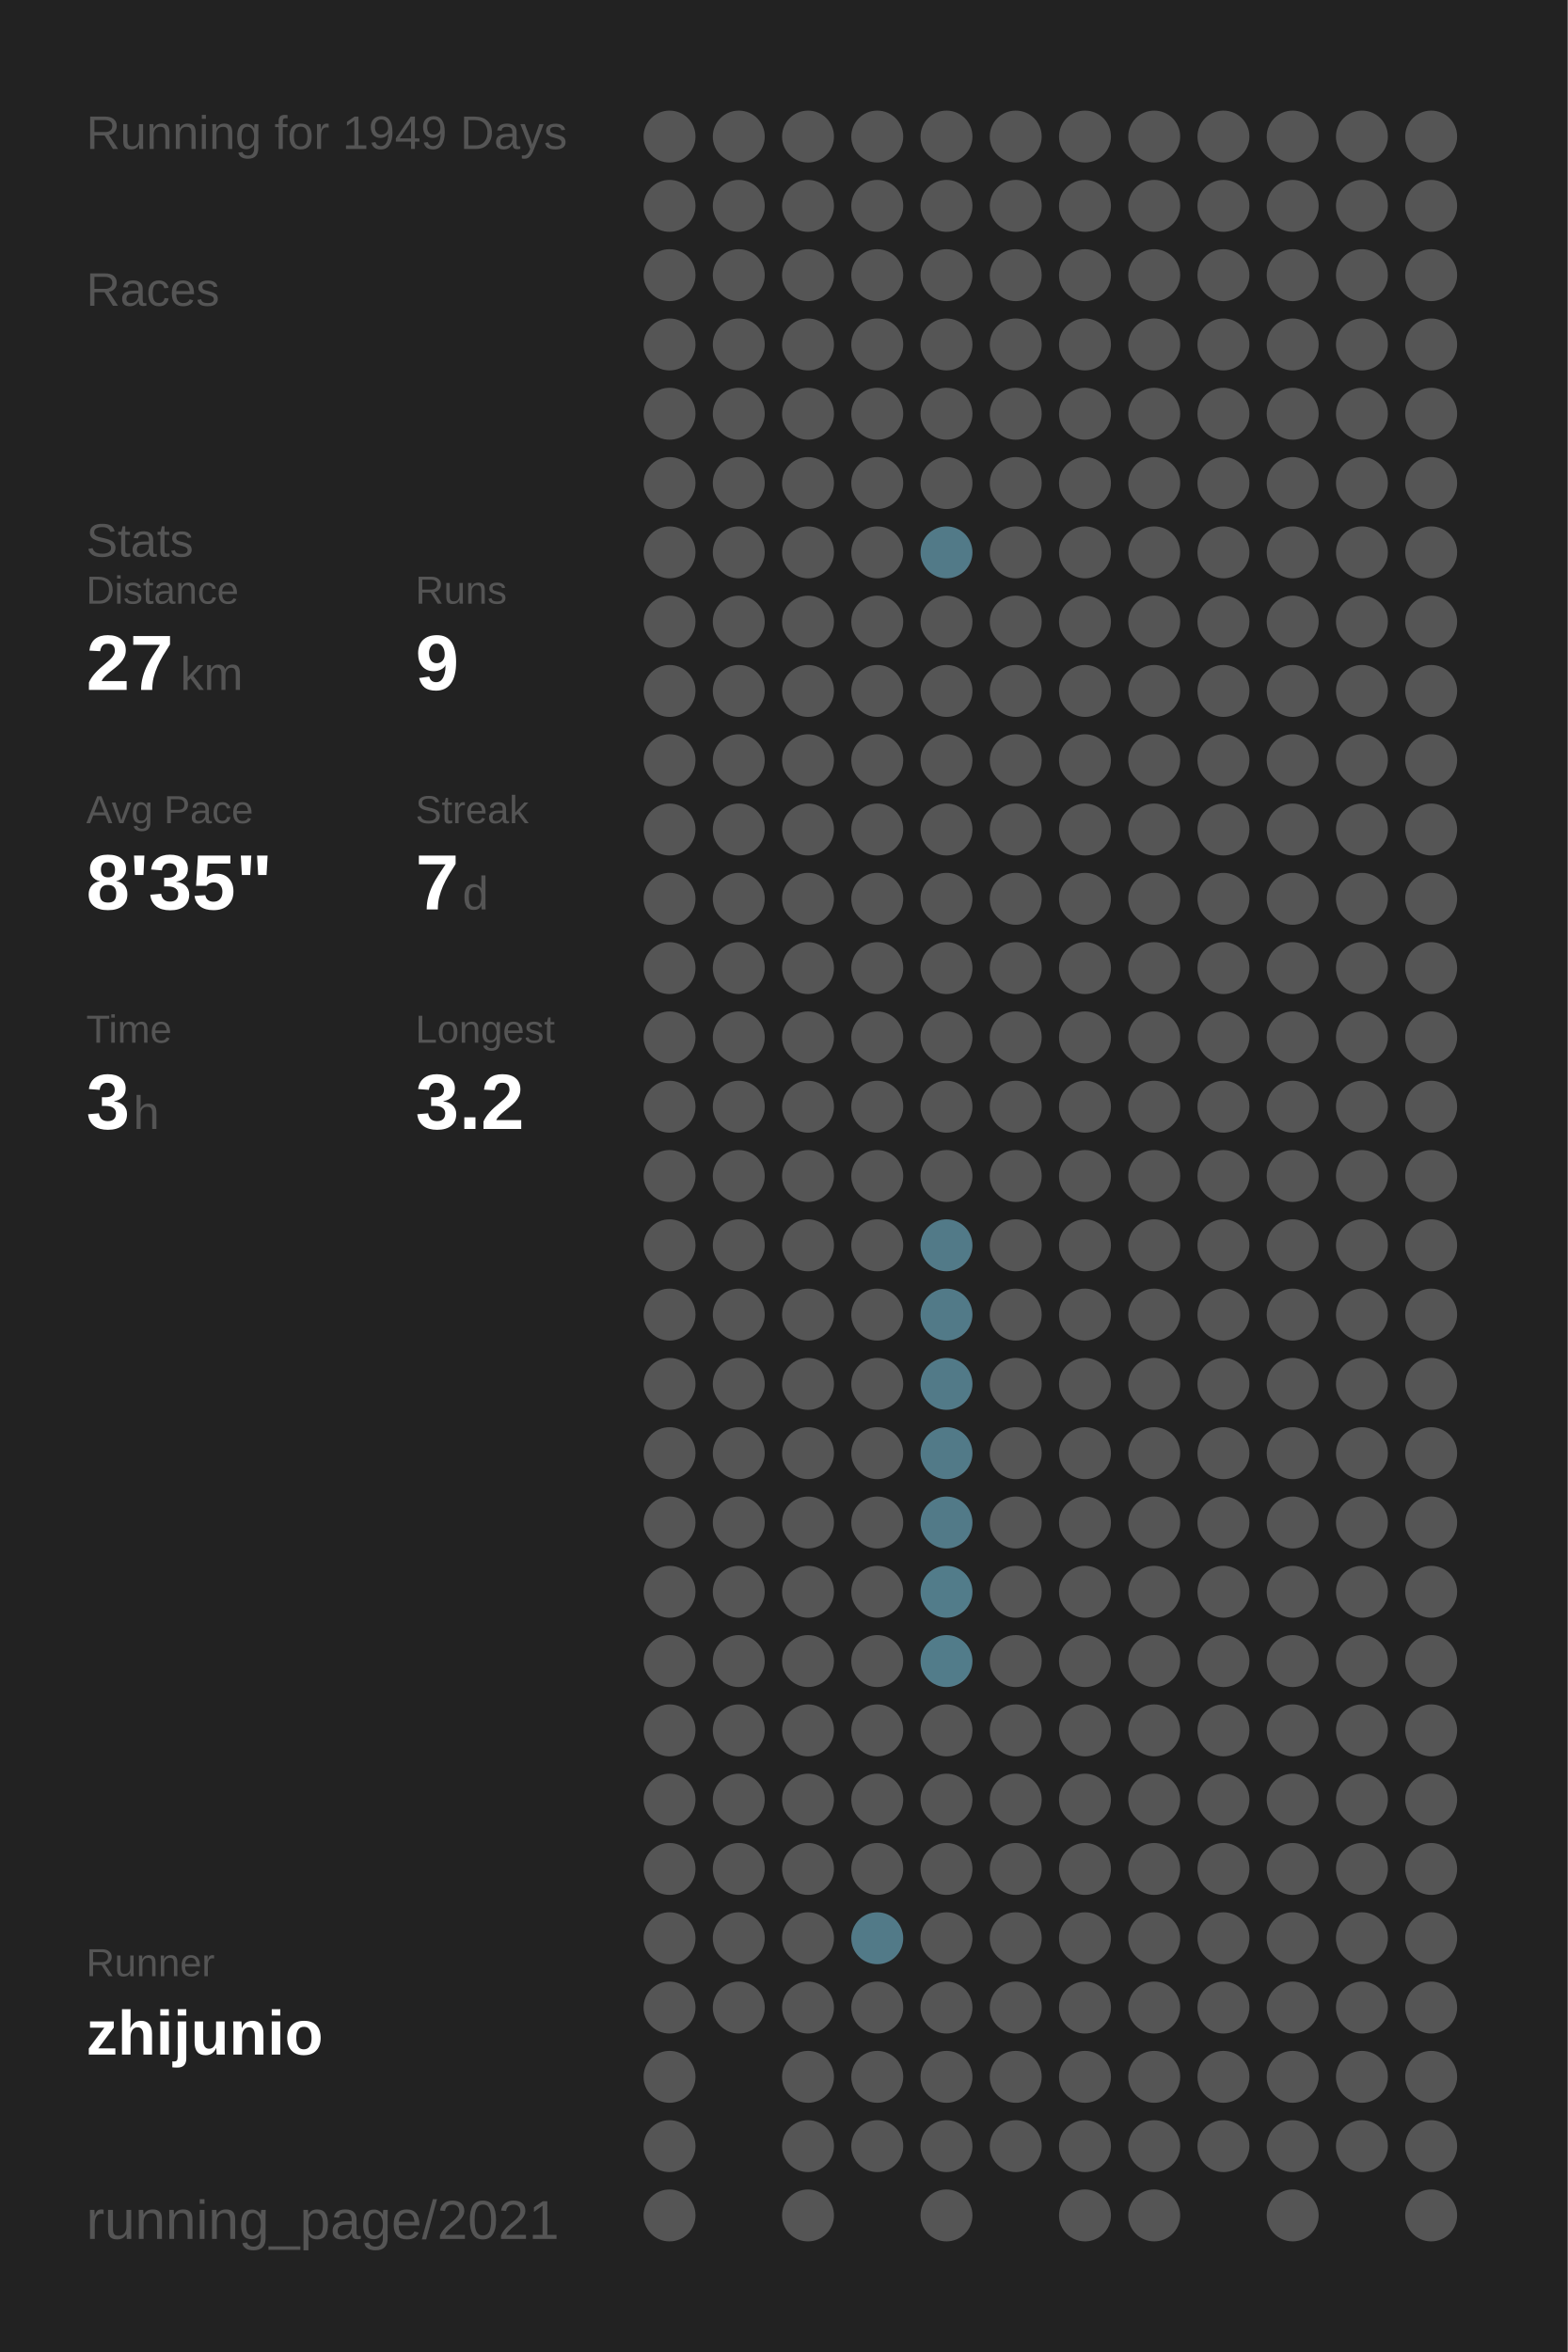
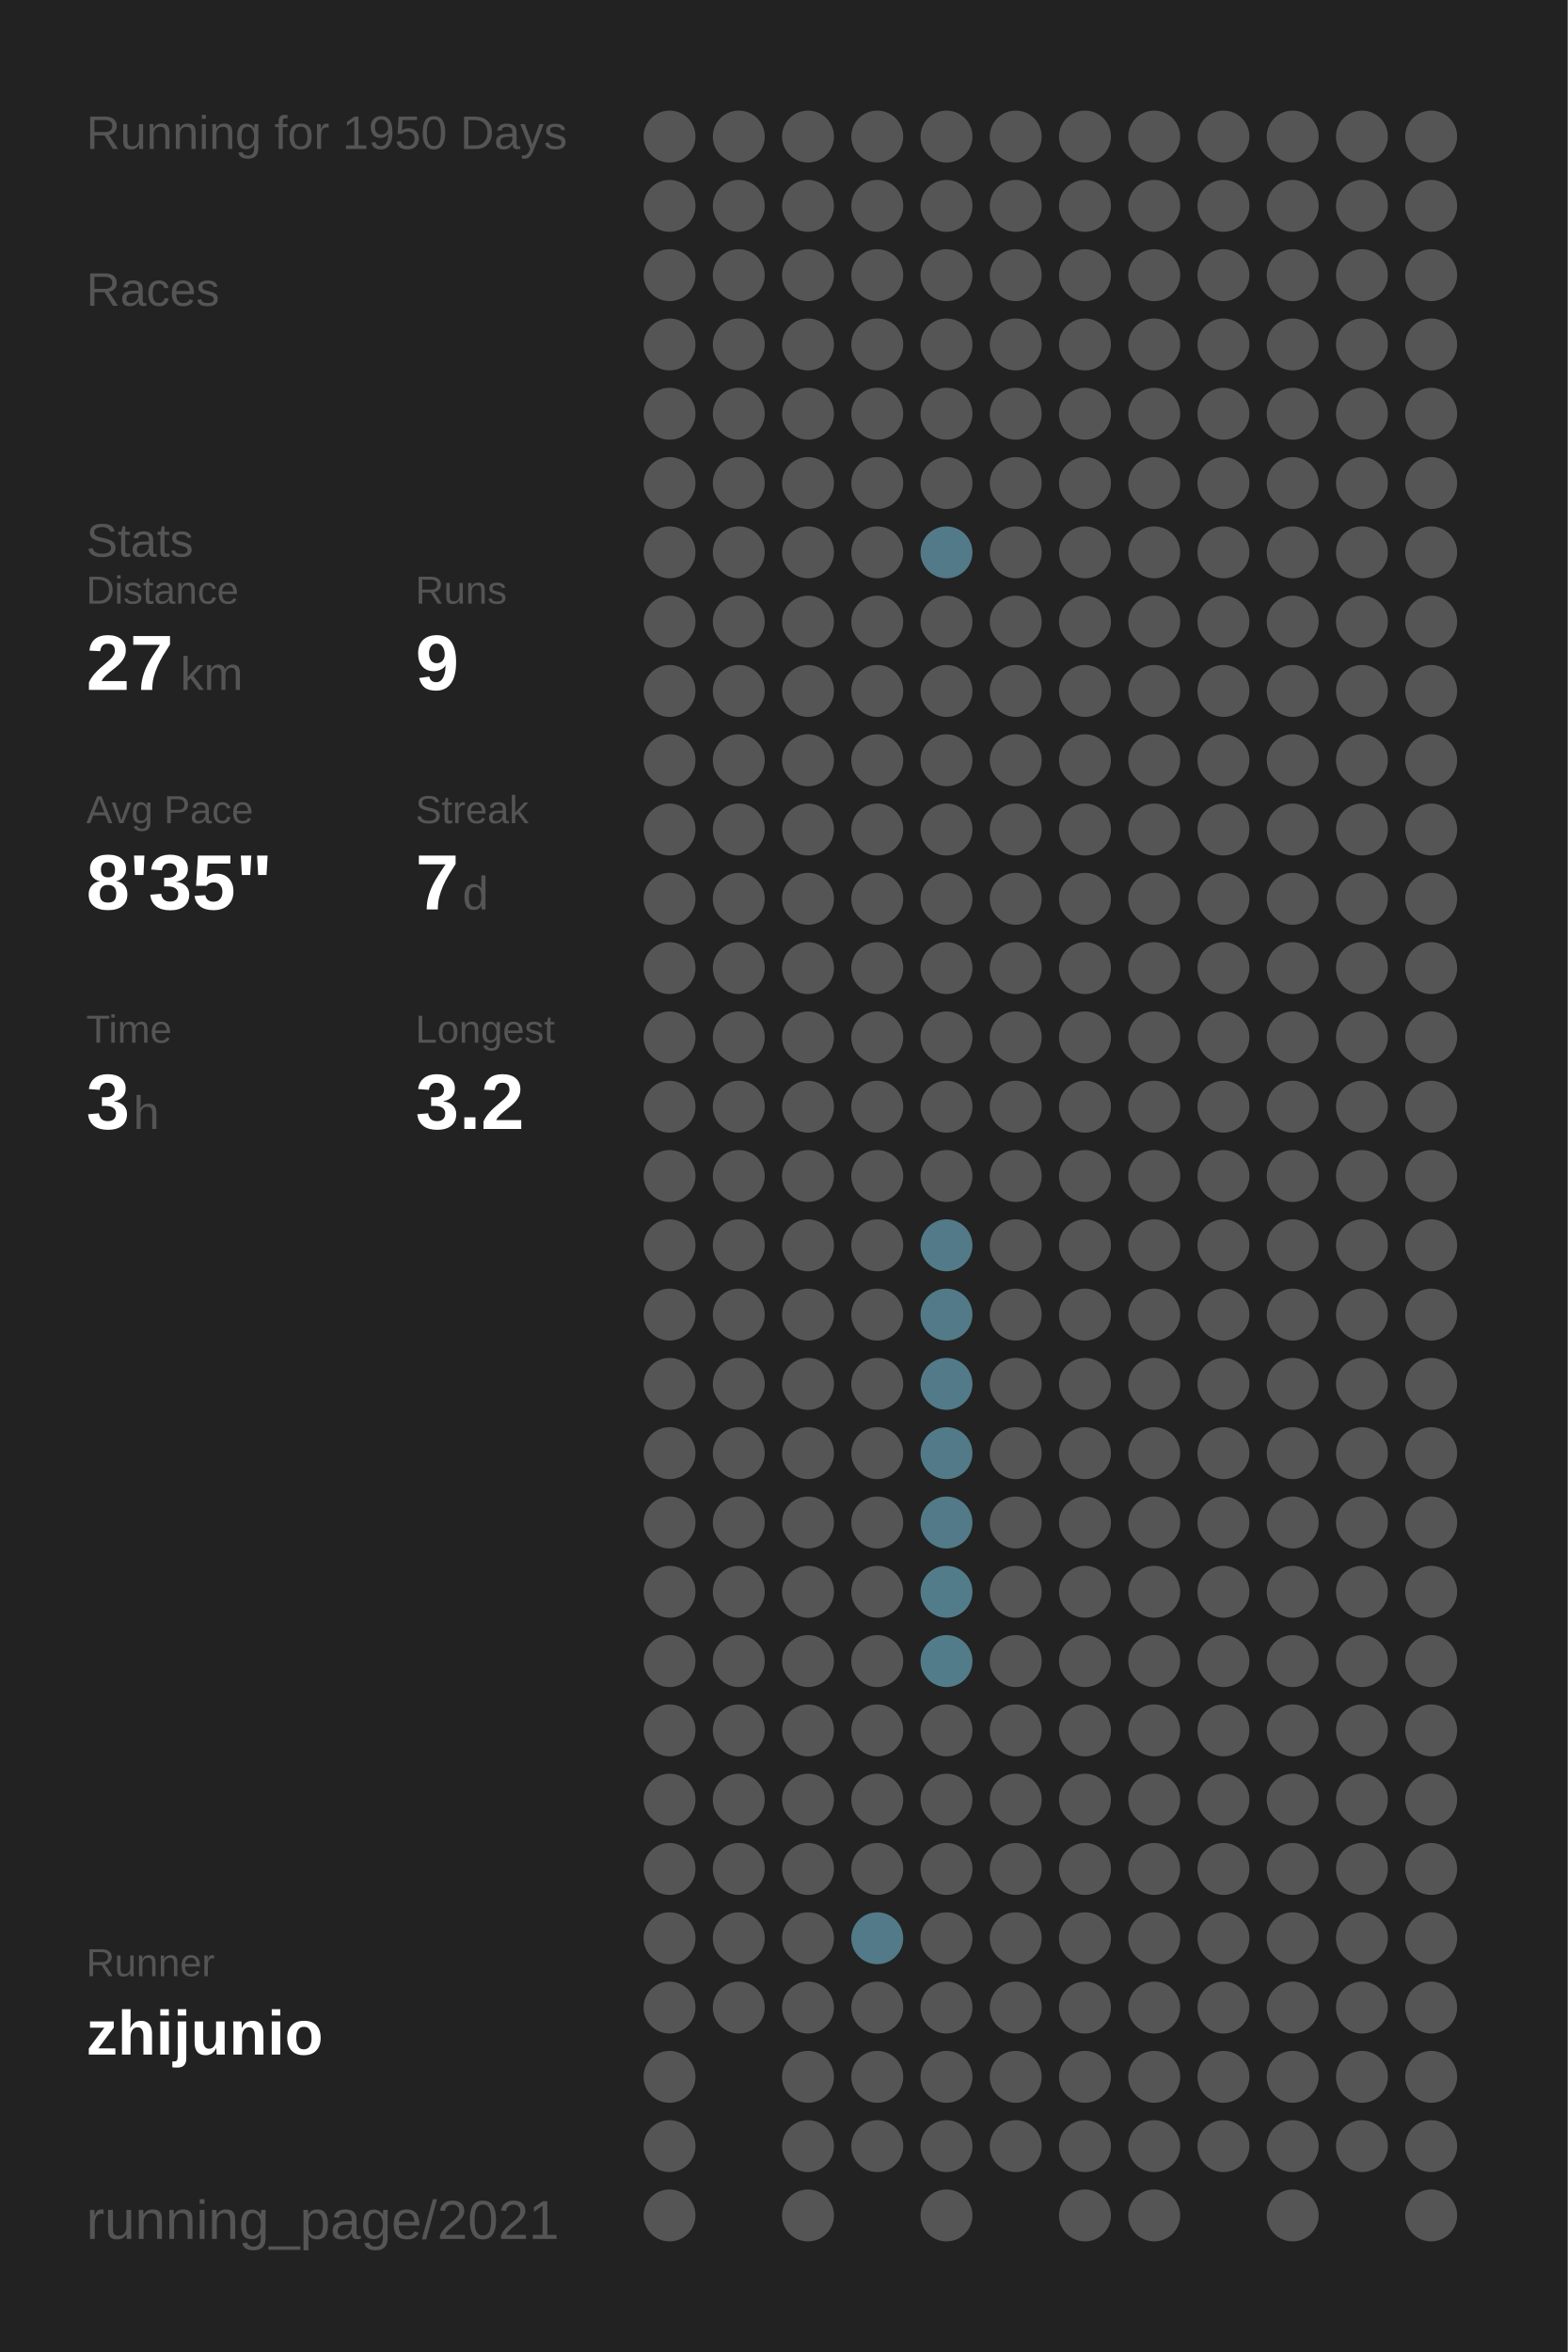
<svg xmlns="http://www.w3.org/2000/svg" baseProfile="full" height="300mm" version="1.1" viewBox="0,0,200,300" width="200mm">
  <defs />
  <rect fill="#222222" height="300" width="200" x="0" y="0" />
-   <text fill="#555555" style="font-size:6px; font-family:Arial;" x="11" y="19">Running for 1949 Days</text>
+   <text fill="#555555" style="font-size:6px; font-family:Arial;" x="11" y="19">Running for 1950 Days</text>
  <text fill="#555555" style="font-size:6px; font-family:Arial;" x="11" y="39">Races</text>
  <text fill="#555555" style="font-size:6px; font-family:Arial;" x="11" y="71">Stats</text>
  <text fill="#555555" style="font-size:5px; font-family:Arial;" x="11" y="77">Distance</text>
  <text fill="#FFFFFF" style="font-size:10px; font-family:Arial; font-weight:bold;" x="11" y="88">27</text>
  <text fill="#555555" style="font-size:6px; font-family:Arial;" x="23" y="88">km</text>
  <text fill="#555555" style="font-size:5px; font-family:Arial;" x="53" y="77">Runs</text>
  <text fill="#FFFFFF" style="font-size:10px; font-family:Arial; font-weight:bold;" x="53" y="88">9</text>
  <text fill="#555555" style="font-size:5px; font-family:Arial;" x="11" y="105">Avg Pace</text>
  <text fill="#FFFFFF" style="font-size:10px; font-family:Arial; font-weight:bold;" x="11" y="116">8'35"</text>
  <text fill="#555555" style="font-size:5px; font-family:Arial;" x="53" y="105">Streak</text>
  <text fill="#FFFFFF" style="font-size:10px; font-family:Arial; font-weight:bold;" x="53" y="116">7</text>
  <text fill="#555555" style="font-size:6px; font-family:Arial;" x="59" y="116">d</text>
  <text fill="#555555" style="font-size:5px; font-family:Arial;" x="11" y="133">Time</text>
  <text fill="#FFFFFF" style="font-size:10px; font-family:Arial; font-weight:bold;" x="11" y="144">3</text>
  <text fill="#555555" style="font-size:6px; font-family:Arial;" x="17" y="144">h</text>
  <text fill="#555555" style="font-size:5px; font-family:Arial;" x="53" y="133">Longest</text>
  <text fill="#FFFFFF" style="font-size:10px; font-family:Arial; font-weight:bold;" x="53" y="144">3.2</text>
  <text fill="#555555" style="font-size:5px; font-family:Arial;" x="11" y="252.065">Runner</text>
  <text fill="#FFFFFF" style="font-size:8px; font-family:Arial; font-weight:bold;" x="11" y="262.065">zhijunio</text>
  <text fill="#555555" style="font-size:7px; font-family:Arial;" x="11" y="285.581">running_page/2021</text>
  <circle cx="85.417" cy="17.419" fill="#555555" r="3.312" />
  <circle cx="85.417" cy="26.258" fill="#555555" r="3.312" />
  <circle cx="85.417" cy="35.097" fill="#555555" r="3.312" />
  <circle cx="85.417" cy="43.935" fill="#555555" r="3.312" />
  <circle cx="85.417" cy="52.774" fill="#555555" r="3.312" />
  <circle cx="85.417" cy="61.613" fill="#555555" r="3.312" />
  <circle cx="85.417" cy="70.452" fill="#555555" r="3.312" />
  <circle cx="85.417" cy="79.29" fill="#555555" r="3.312" />
  <circle cx="85.417" cy="88.129" fill="#555555" r="3.312" />
  <circle cx="85.417" cy="96.968" fill="#555555" r="3.312" />
  <circle cx="85.417" cy="105.806" fill="#555555" r="3.312" />
  <circle cx="85.417" cy="114.645" fill="#555555" r="3.312" />
  <circle cx="85.417" cy="123.484" fill="#555555" r="3.312" />
  <circle cx="85.417" cy="132.323" fill="#555555" r="3.312" />
  <circle cx="85.417" cy="141.161" fill="#555555" r="3.312" />
  <circle cx="85.417" cy="150" fill="#555555" r="3.312" />
  <circle cx="85.417" cy="158.839" fill="#555555" r="3.312" />
  <circle cx="85.417" cy="167.677" fill="#555555" r="3.312" />
  <circle cx="85.417" cy="176.516" fill="#555555" r="3.312" />
  <circle cx="85.417" cy="185.355" fill="#555555" r="3.312" />
  <circle cx="85.417" cy="194.194" fill="#555555" r="3.312" />
  <circle cx="85.417" cy="203.032" fill="#555555" r="3.312" />
  <circle cx="85.417" cy="211.871" fill="#555555" r="3.312" />
  <circle cx="85.417" cy="220.71" fill="#555555" r="3.312" />
  <circle cx="85.417" cy="229.548" fill="#555555" r="3.312" />
  <circle cx="85.417" cy="238.387" fill="#555555" r="3.312" />
  <circle cx="85.417" cy="247.226" fill="#555555" r="3.312" />
  <circle cx="85.417" cy="256.065" fill="#555555" r="3.312" />
  <circle cx="85.417" cy="264.903" fill="#555555" r="3.312" />
  <circle cx="85.417" cy="273.742" fill="#555555" r="3.312" />
  <circle cx="85.417" cy="282.581" fill="#555555" r="3.312" />
  <circle cx="94.25" cy="17.419" fill="#555555" r="3.312" />
  <circle cx="94.25" cy="26.258" fill="#555555" r="3.312" />
  <circle cx="94.25" cy="35.097" fill="#555555" r="3.312" />
  <circle cx="94.25" cy="43.935" fill="#555555" r="3.312" />
  <circle cx="94.25" cy="52.774" fill="#555555" r="3.312" />
  <circle cx="94.25" cy="61.613" fill="#555555" r="3.312" />
  <circle cx="94.25" cy="70.452" fill="#555555" r="3.312" />
  <circle cx="94.25" cy="79.29" fill="#555555" r="3.312" />
  <circle cx="94.25" cy="88.129" fill="#555555" r="3.312" />
  <circle cx="94.25" cy="96.968" fill="#555555" r="3.312" />
  <circle cx="94.25" cy="105.806" fill="#555555" r="3.312" />
  <circle cx="94.25" cy="114.645" fill="#555555" r="3.312" />
  <circle cx="94.25" cy="123.484" fill="#555555" r="3.312" />
  <circle cx="94.25" cy="132.323" fill="#555555" r="3.312" />
  <circle cx="94.25" cy="141.161" fill="#555555" r="3.312" />
  <circle cx="94.25" cy="150" fill="#555555" r="3.312" />
  <circle cx="94.25" cy="158.839" fill="#555555" r="3.312" />
  <circle cx="94.25" cy="167.677" fill="#555555" r="3.312" />
  <circle cx="94.25" cy="176.516" fill="#555555" r="3.312" />
  <circle cx="94.25" cy="185.355" fill="#555555" r="3.312" />
  <circle cx="94.25" cy="194.194" fill="#555555" r="3.312" />
  <circle cx="94.25" cy="203.032" fill="#555555" r="3.312" />
  <circle cx="94.25" cy="211.871" fill="#555555" r="3.312" />
  <circle cx="94.25" cy="220.71" fill="#555555" r="3.312" />
  <circle cx="94.25" cy="229.548" fill="#555555" r="3.312" />
  <circle cx="94.25" cy="238.387" fill="#555555" r="3.312" />
  <circle cx="94.25" cy="247.226" fill="#555555" r="3.312" />
  <circle cx="94.25" cy="256.065" fill="#555555" r="3.312" />
  <circle cx="103.083" cy="17.419" fill="#555555" r="3.312" />
  <circle cx="103.083" cy="26.258" fill="#555555" r="3.312" />
  <circle cx="103.083" cy="35.097" fill="#555555" r="3.312" />
  <circle cx="103.083" cy="43.935" fill="#555555" r="3.312" />
  <circle cx="103.083" cy="52.774" fill="#555555" r="3.312" />
  <circle cx="103.083" cy="61.613" fill="#555555" r="3.312" />
  <circle cx="103.083" cy="70.452" fill="#555555" r="3.312" />
  <circle cx="103.083" cy="79.29" fill="#555555" r="3.312" />
  <circle cx="103.083" cy="88.129" fill="#555555" r="3.312" />
  <circle cx="103.083" cy="96.968" fill="#555555" r="3.312" />
  <circle cx="103.083" cy="105.806" fill="#555555" r="3.312" />
  <circle cx="103.083" cy="114.645" fill="#555555" r="3.312" />
  <circle cx="103.083" cy="123.484" fill="#555555" r="3.312" />
  <circle cx="103.083" cy="132.323" fill="#555555" r="3.312" />
  <circle cx="103.083" cy="141.161" fill="#555555" r="3.312" />
  <circle cx="103.083" cy="150" fill="#555555" r="3.312" />
  <circle cx="103.083" cy="158.839" fill="#555555" r="3.312" />
  <circle cx="103.083" cy="167.677" fill="#555555" r="3.312" />
  <circle cx="103.083" cy="176.516" fill="#555555" r="3.312" />
  <circle cx="103.083" cy="185.355" fill="#555555" r="3.312" />
  <circle cx="103.083" cy="194.194" fill="#555555" r="3.312" />
  <circle cx="103.083" cy="203.032" fill="#555555" r="3.312" />
  <circle cx="103.083" cy="211.871" fill="#555555" r="3.312" />
  <circle cx="103.083" cy="220.71" fill="#555555" r="3.312" />
  <circle cx="103.083" cy="229.548" fill="#555555" r="3.312" />
  <circle cx="103.083" cy="238.387" fill="#555555" r="3.312" />
  <circle cx="103.083" cy="247.226" fill="#555555" r="3.312" />
  <circle cx="103.083" cy="256.065" fill="#555555" r="3.312" />
  <circle cx="103.083" cy="264.903" fill="#555555" r="3.312" />
  <circle cx="103.083" cy="273.742" fill="#555555" r="3.312" />
  <circle cx="103.083" cy="282.581" fill="#555555" r="3.312" />
  <circle cx="111.917" cy="17.419" fill="#555555" r="3.312" />
  <circle cx="111.917" cy="26.258" fill="#555555" r="3.312" />
  <circle cx="111.917" cy="35.097" fill="#555555" r="3.312" />
  <circle cx="111.917" cy="43.935" fill="#555555" r="3.312" />
  <circle cx="111.917" cy="52.774" fill="#555555" r="3.312" />
  <circle cx="111.917" cy="61.613" fill="#555555" r="3.312" />
  <circle cx="111.917" cy="70.452" fill="#555555" r="3.312" />
  <circle cx="111.917" cy="79.29" fill="#555555" r="3.312" />
  <circle cx="111.917" cy="88.129" fill="#555555" r="3.312" />
  <circle cx="111.917" cy="96.968" fill="#555555" r="3.312" />
  <circle cx="111.917" cy="105.806" fill="#555555" r="3.312" />
  <circle cx="111.917" cy="114.645" fill="#555555" r="3.312" />
  <circle cx="111.917" cy="123.484" fill="#555555" r="3.312" />
  <circle cx="111.917" cy="132.323" fill="#555555" r="3.312" />
  <circle cx="111.917" cy="141.161" fill="#555555" r="3.312" />
  <circle cx="111.917" cy="150" fill="#555555" r="3.312" />
  <circle cx="111.917" cy="158.839" fill="#555555" r="3.312" />
  <circle cx="111.917" cy="167.677" fill="#555555" r="3.312" />
  <circle cx="111.917" cy="176.516" fill="#555555" r="3.312" />
  <circle cx="111.917" cy="185.355" fill="#555555" r="3.312" />
  <circle cx="111.917" cy="194.194" fill="#555555" r="3.312" />
  <circle cx="111.917" cy="203.032" fill="#555555" r="3.312" />
  <circle cx="111.917" cy="211.871" fill="#555555" r="3.312" />
  <circle cx="111.917" cy="220.71" fill="#555555" r="3.312" />
  <circle cx="111.917" cy="229.548" fill="#555555" r="3.312" />
  <circle cx="111.917" cy="238.387" fill="#555555" r="3.312" />
  <circle cx="111.917" cy="247.226" fill="#527a88" r="3.312" />
  <circle cx="111.917" cy="256.065" fill="#555555" r="3.312" />
  <circle cx="111.917" cy="264.903" fill="#555555" r="3.312" />
  <circle cx="111.917" cy="273.742" fill="#555555" r="3.312" />
  <circle cx="120.75" cy="17.419" fill="#555555" r="3.312" />
  <circle cx="120.75" cy="26.258" fill="#555555" r="3.312" />
  <circle cx="120.75" cy="35.097" fill="#555555" r="3.312" />
  <circle cx="120.75" cy="43.935" fill="#555555" r="3.312" />
  <circle cx="120.75" cy="52.774" fill="#555555" r="3.312" />
  <circle cx="120.75" cy="61.613" fill="#555555" r="3.312" />
  <circle cx="120.75" cy="70.452" fill="#527a88" r="3.312" />
  <circle cx="120.75" cy="79.29" fill="#555555" r="3.312" />
  <circle cx="120.75" cy="88.129" fill="#555555" r="3.312" />
  <circle cx="120.75" cy="96.968" fill="#555555" r="3.312" />
  <circle cx="120.75" cy="105.806" fill="#555555" r="3.312" />
  <circle cx="120.75" cy="114.645" fill="#555555" r="3.312" />
  <circle cx="120.75" cy="123.484" fill="#555555" r="3.312" />
  <circle cx="120.75" cy="132.323" fill="#555555" r="3.312" />
  <circle cx="120.75" cy="141.161" fill="#555555" r="3.312" />
  <circle cx="120.75" cy="150" fill="#555555" r="3.312" />
  <circle cx="120.75" cy="158.839" fill="#527a88" r="3.312" />
  <circle cx="120.75" cy="167.677" fill="#527a88" r="3.312" />
  <circle cx="120.75" cy="176.516" fill="#527a88" r="3.312" />
  <circle cx="120.75" cy="185.355" fill="#527a88" r="3.312" />
  <circle cx="120.75" cy="194.194" fill="#527a88" r="3.312" />
  <circle cx="120.75" cy="203.032" fill="#527c8a" r="3.312" />
  <circle cx="120.75" cy="211.871" fill="#527c8a" r="3.312" />
  <circle cx="120.75" cy="220.71" fill="#555555" r="3.312" />
  <circle cx="120.75" cy="229.548" fill="#555555" r="3.312" />
  <circle cx="120.75" cy="238.387" fill="#555555" r="3.312" />
  <circle cx="120.75" cy="247.226" fill="#555555" r="3.312" />
  <circle cx="120.75" cy="256.065" fill="#555555" r="3.312" />
  <circle cx="120.75" cy="264.903" fill="#555555" r="3.312" />
  <circle cx="120.75" cy="273.742" fill="#555555" r="3.312" />
  <circle cx="120.75" cy="282.581" fill="#555555" r="3.312" />
  <circle cx="129.583" cy="17.419" fill="#555555" r="3.312" />
  <circle cx="129.583" cy="26.258" fill="#555555" r="3.312" />
  <circle cx="129.583" cy="35.097" fill="#555555" r="3.312" />
  <circle cx="129.583" cy="43.935" fill="#555555" r="3.312" />
  <circle cx="129.583" cy="52.774" fill="#555555" r="3.312" />
  <circle cx="129.583" cy="61.613" fill="#555555" r="3.312" />
  <circle cx="129.583" cy="70.452" fill="#555555" r="3.312" />
  <circle cx="129.583" cy="79.29" fill="#555555" r="3.312" />
  <circle cx="129.583" cy="88.129" fill="#555555" r="3.312" />
  <circle cx="129.583" cy="96.968" fill="#555555" r="3.312" />
  <circle cx="129.583" cy="105.806" fill="#555555" r="3.312" />
  <circle cx="129.583" cy="114.645" fill="#555555" r="3.312" />
  <circle cx="129.583" cy="123.484" fill="#555555" r="3.312" />
  <circle cx="129.583" cy="132.323" fill="#555555" r="3.312" />
  <circle cx="129.583" cy="141.161" fill="#555555" r="3.312" />
  <circle cx="129.583" cy="150" fill="#555555" r="3.312" />
  <circle cx="129.583" cy="158.839" fill="#555555" r="3.312" />
  <circle cx="129.583" cy="167.677" fill="#555555" r="3.312" />
  <circle cx="129.583" cy="176.516" fill="#555555" r="3.312" />
  <circle cx="129.583" cy="185.355" fill="#555555" r="3.312" />
  <circle cx="129.583" cy="194.194" fill="#555555" r="3.312" />
  <circle cx="129.583" cy="203.032" fill="#555555" r="3.312" />
  <circle cx="129.583" cy="211.871" fill="#555555" r="3.312" />
  <circle cx="129.583" cy="220.71" fill="#555555" r="3.312" />
  <circle cx="129.583" cy="229.548" fill="#555555" r="3.312" />
  <circle cx="129.583" cy="238.387" fill="#555555" r="3.312" />
  <circle cx="129.583" cy="247.226" fill="#555555" r="3.312" />
  <circle cx="129.583" cy="256.065" fill="#555555" r="3.312" />
  <circle cx="129.583" cy="264.903" fill="#555555" r="3.312" />
  <circle cx="129.583" cy="273.742" fill="#555555" r="3.312" />
  <circle cx="138.417" cy="17.419" fill="#555555" r="3.312" />
  <circle cx="138.417" cy="26.258" fill="#555555" r="3.312" />
  <circle cx="138.417" cy="35.097" fill="#555555" r="3.312" />
  <circle cx="138.417" cy="43.935" fill="#555555" r="3.312" />
  <circle cx="138.417" cy="52.774" fill="#555555" r="3.312" />
  <circle cx="138.417" cy="61.613" fill="#555555" r="3.312" />
  <circle cx="138.417" cy="70.452" fill="#555555" r="3.312" />
  <circle cx="138.417" cy="79.29" fill="#555555" r="3.312" />
  <circle cx="138.417" cy="88.129" fill="#555555" r="3.312" />
  <circle cx="138.417" cy="96.968" fill="#555555" r="3.312" />
  <circle cx="138.417" cy="105.806" fill="#555555" r="3.312" />
  <circle cx="138.417" cy="114.645" fill="#555555" r="3.312" />
  <circle cx="138.417" cy="123.484" fill="#555555" r="3.312" />
  <circle cx="138.417" cy="132.323" fill="#555555" r="3.312" />
  <circle cx="138.417" cy="141.161" fill="#555555" r="3.312" />
  <circle cx="138.417" cy="150" fill="#555555" r="3.312" />
  <circle cx="138.417" cy="158.839" fill="#555555" r="3.312" />
  <circle cx="138.417" cy="167.677" fill="#555555" r="3.312" />
  <circle cx="138.417" cy="176.516" fill="#555555" r="3.312" />
  <circle cx="138.417" cy="185.355" fill="#555555" r="3.312" />
  <circle cx="138.417" cy="194.194" fill="#555555" r="3.312" />
  <circle cx="138.417" cy="203.032" fill="#555555" r="3.312" />
  <circle cx="138.417" cy="211.871" fill="#555555" r="3.312" />
  <circle cx="138.417" cy="220.71" fill="#555555" r="3.312" />
  <circle cx="138.417" cy="229.548" fill="#555555" r="3.312" />
  <circle cx="138.417" cy="238.387" fill="#555555" r="3.312" />
  <circle cx="138.417" cy="247.226" fill="#555555" r="3.312" />
  <circle cx="138.417" cy="256.065" fill="#555555" r="3.312" />
  <circle cx="138.417" cy="264.903" fill="#555555" r="3.312" />
  <circle cx="138.417" cy="273.742" fill="#555555" r="3.312" />
  <circle cx="138.417" cy="282.581" fill="#555555" r="3.312" />
  <circle cx="147.25" cy="17.419" fill="#555555" r="3.312" />
  <circle cx="147.25" cy="26.258" fill="#555555" r="3.312" />
  <circle cx="147.25" cy="35.097" fill="#555555" r="3.312" />
  <circle cx="147.25" cy="43.935" fill="#555555" r="3.312" />
  <circle cx="147.25" cy="52.774" fill="#555555" r="3.312" />
  <circle cx="147.25" cy="61.613" fill="#555555" r="3.312" />
  <circle cx="147.25" cy="70.452" fill="#555555" r="3.312" />
  <circle cx="147.25" cy="79.29" fill="#555555" r="3.312" />
  <circle cx="147.25" cy="88.129" fill="#555555" r="3.312" />
  <circle cx="147.25" cy="96.968" fill="#555555" r="3.312" />
  <circle cx="147.25" cy="105.806" fill="#555555" r="3.312" />
  <circle cx="147.25" cy="114.645" fill="#555555" r="3.312" />
  <circle cx="147.25" cy="123.484" fill="#555555" r="3.312" />
  <circle cx="147.25" cy="132.323" fill="#555555" r="3.312" />
  <circle cx="147.25" cy="141.161" fill="#555555" r="3.312" />
  <circle cx="147.25" cy="150" fill="#555555" r="3.312" />
  <circle cx="147.25" cy="158.839" fill="#555555" r="3.312" />
  <circle cx="147.25" cy="167.677" fill="#555555" r="3.312" />
  <circle cx="147.25" cy="176.516" fill="#555555" r="3.312" />
  <circle cx="147.25" cy="185.355" fill="#555555" r="3.312" />
  <circle cx="147.25" cy="194.194" fill="#555555" r="3.312" />
  <circle cx="147.25" cy="203.032" fill="#555555" r="3.312" />
  <circle cx="147.25" cy="211.871" fill="#555555" r="3.312" />
  <circle cx="147.25" cy="220.71" fill="#555555" r="3.312" />
  <circle cx="147.25" cy="229.548" fill="#555555" r="3.312" />
  <circle cx="147.25" cy="238.387" fill="#555555" r="3.312" />
  <circle cx="147.25" cy="247.226" fill="#555555" r="3.312" />
  <circle cx="147.25" cy="256.065" fill="#555555" r="3.312" />
  <circle cx="147.25" cy="264.903" fill="#555555" r="3.312" />
  <circle cx="147.25" cy="273.742" fill="#555555" r="3.312" />
  <circle cx="147.25" cy="282.581" fill="#555555" r="3.312" />
  <circle cx="156.083" cy="17.419" fill="#555555" r="3.312" />
  <circle cx="156.083" cy="26.258" fill="#555555" r="3.312" />
  <circle cx="156.083" cy="35.097" fill="#555555" r="3.312" />
  <circle cx="156.083" cy="43.935" fill="#555555" r="3.312" />
  <circle cx="156.083" cy="52.774" fill="#555555" r="3.312" />
  <circle cx="156.083" cy="61.613" fill="#555555" r="3.312" />
  <circle cx="156.083" cy="70.452" fill="#555555" r="3.312" />
  <circle cx="156.083" cy="79.29" fill="#555555" r="3.312" />
  <circle cx="156.083" cy="88.129" fill="#555555" r="3.312" />
  <circle cx="156.083" cy="96.968" fill="#555555" r="3.312" />
  <circle cx="156.083" cy="105.806" fill="#555555" r="3.312" />
  <circle cx="156.083" cy="114.645" fill="#555555" r="3.312" />
  <circle cx="156.083" cy="123.484" fill="#555555" r="3.312" />
  <circle cx="156.083" cy="132.323" fill="#555555" r="3.312" />
  <circle cx="156.083" cy="141.161" fill="#555555" r="3.312" />
  <circle cx="156.083" cy="150" fill="#555555" r="3.312" />
  <circle cx="156.083" cy="158.839" fill="#555555" r="3.312" />
  <circle cx="156.083" cy="167.677" fill="#555555" r="3.312" />
  <circle cx="156.083" cy="176.516" fill="#555555" r="3.312" />
  <circle cx="156.083" cy="185.355" fill="#555555" r="3.312" />
  <circle cx="156.083" cy="194.194" fill="#555555" r="3.312" />
  <circle cx="156.083" cy="203.032" fill="#555555" r="3.312" />
  <circle cx="156.083" cy="211.871" fill="#555555" r="3.312" />
  <circle cx="156.083" cy="220.71" fill="#555555" r="3.312" />
  <circle cx="156.083" cy="229.548" fill="#555555" r="3.312" />
  <circle cx="156.083" cy="238.387" fill="#555555" r="3.312" />
  <circle cx="156.083" cy="247.226" fill="#555555" r="3.312" />
  <circle cx="156.083" cy="256.065" fill="#555555" r="3.312" />
  <circle cx="156.083" cy="264.903" fill="#555555" r="3.312" />
  <circle cx="156.083" cy="273.742" fill="#555555" r="3.312" />
  <circle cx="164.917" cy="17.419" fill="#555555" r="3.312" />
  <circle cx="164.917" cy="26.258" fill="#555555" r="3.312" />
  <circle cx="164.917" cy="35.097" fill="#555555" r="3.312" />
  <circle cx="164.917" cy="43.935" fill="#555555" r="3.312" />
  <circle cx="164.917" cy="52.774" fill="#555555" r="3.312" />
  <circle cx="164.917" cy="61.613" fill="#555555" r="3.312" />
  <circle cx="164.917" cy="70.452" fill="#555555" r="3.312" />
  <circle cx="164.917" cy="79.29" fill="#555555" r="3.312" />
  <circle cx="164.917" cy="88.129" fill="#555555" r="3.312" />
  <circle cx="164.917" cy="96.968" fill="#555555" r="3.312" />
  <circle cx="164.917" cy="105.806" fill="#555555" r="3.312" />
  <circle cx="164.917" cy="114.645" fill="#555555" r="3.312" />
  <circle cx="164.917" cy="123.484" fill="#555555" r="3.312" />
  <circle cx="164.917" cy="132.323" fill="#555555" r="3.312" />
  <circle cx="164.917" cy="141.161" fill="#555555" r="3.312" />
  <circle cx="164.917" cy="150" fill="#555555" r="3.312" />
  <circle cx="164.917" cy="158.839" fill="#555555" r="3.312" />
  <circle cx="164.917" cy="167.677" fill="#555555" r="3.312" />
  <circle cx="164.917" cy="176.516" fill="#555555" r="3.312" />
  <circle cx="164.917" cy="185.355" fill="#555555" r="3.312" />
  <circle cx="164.917" cy="194.194" fill="#555555" r="3.312" />
  <circle cx="164.917" cy="203.032" fill="#555555" r="3.312" />
  <circle cx="164.917" cy="211.871" fill="#555555" r="3.312" />
  <circle cx="164.917" cy="220.71" fill="#555555" r="3.312" />
  <circle cx="164.917" cy="229.548" fill="#555555" r="3.312" />
  <circle cx="164.917" cy="238.387" fill="#555555" r="3.312" />
  <circle cx="164.917" cy="247.226" fill="#555555" r="3.312" />
  <circle cx="164.917" cy="256.065" fill="#555555" r="3.312" />
  <circle cx="164.917" cy="264.903" fill="#555555" r="3.312" />
  <circle cx="164.917" cy="273.742" fill="#555555" r="3.312" />
  <circle cx="164.917" cy="282.581" fill="#555555" r="3.312" />
  <circle cx="173.75" cy="17.419" fill="#555555" r="3.312" />
  <circle cx="173.75" cy="26.258" fill="#555555" r="3.312" />
  <circle cx="173.75" cy="35.097" fill="#555555" r="3.312" />
  <circle cx="173.75" cy="43.935" fill="#555555" r="3.312" />
  <circle cx="173.75" cy="52.774" fill="#555555" r="3.312" />
  <circle cx="173.75" cy="61.613" fill="#555555" r="3.312" />
  <circle cx="173.75" cy="70.452" fill="#555555" r="3.312" />
  <circle cx="173.75" cy="79.29" fill="#555555" r="3.312" />
  <circle cx="173.75" cy="88.129" fill="#555555" r="3.312" />
  <circle cx="173.75" cy="96.968" fill="#555555" r="3.312" />
  <circle cx="173.75" cy="105.806" fill="#555555" r="3.312" />
  <circle cx="173.75" cy="114.645" fill="#555555" r="3.312" />
  <circle cx="173.75" cy="123.484" fill="#555555" r="3.312" />
  <circle cx="173.75" cy="132.323" fill="#555555" r="3.312" />
  <circle cx="173.75" cy="141.161" fill="#555555" r="3.312" />
  <circle cx="173.75" cy="150" fill="#555555" r="3.312" />
  <circle cx="173.75" cy="158.839" fill="#555555" r="3.312" />
  <circle cx="173.75" cy="167.677" fill="#555555" r="3.312" />
  <circle cx="173.75" cy="176.516" fill="#555555" r="3.312" />
  <circle cx="173.75" cy="185.355" fill="#555555" r="3.312" />
  <circle cx="173.75" cy="194.194" fill="#555555" r="3.312" />
  <circle cx="173.75" cy="203.032" fill="#555555" r="3.312" />
  <circle cx="173.75" cy="211.871" fill="#555555" r="3.312" />
  <circle cx="173.75" cy="220.71" fill="#555555" r="3.312" />
  <circle cx="173.75" cy="229.548" fill="#555555" r="3.312" />
  <circle cx="173.75" cy="238.387" fill="#555555" r="3.312" />
  <circle cx="173.75" cy="247.226" fill="#555555" r="3.312" />
  <circle cx="173.75" cy="256.065" fill="#555555" r="3.312" />
  <circle cx="173.75" cy="264.903" fill="#555555" r="3.312" />
  <circle cx="173.75" cy="273.742" fill="#555555" r="3.312" />
  <circle cx="182.583" cy="17.419" fill="#555555" r="3.312" />
  <circle cx="182.583" cy="26.258" fill="#555555" r="3.312" />
  <circle cx="182.583" cy="35.097" fill="#555555" r="3.312" />
  <circle cx="182.583" cy="43.935" fill="#555555" r="3.312" />
  <circle cx="182.583" cy="52.774" fill="#555555" r="3.312" />
  <circle cx="182.583" cy="61.613" fill="#555555" r="3.312" />
  <circle cx="182.583" cy="70.452" fill="#555555" r="3.312" />
  <circle cx="182.583" cy="79.29" fill="#555555" r="3.312" />
  <circle cx="182.583" cy="88.129" fill="#555555" r="3.312" />
  <circle cx="182.583" cy="96.968" fill="#555555" r="3.312" />
  <circle cx="182.583" cy="105.806" fill="#555555" r="3.312" />
  <circle cx="182.583" cy="114.645" fill="#555555" r="3.312" />
  <circle cx="182.583" cy="123.484" fill="#555555" r="3.312" />
  <circle cx="182.583" cy="132.323" fill="#555555" r="3.312" />
  <circle cx="182.583" cy="141.161" fill="#555555" r="3.312" />
  <circle cx="182.583" cy="150" fill="#555555" r="3.312" />
  <circle cx="182.583" cy="158.839" fill="#555555" r="3.312" />
  <circle cx="182.583" cy="167.677" fill="#555555" r="3.312" />
  <circle cx="182.583" cy="176.516" fill="#555555" r="3.312" />
  <circle cx="182.583" cy="185.355" fill="#555555" r="3.312" />
  <circle cx="182.583" cy="194.194" fill="#555555" r="3.312" />
  <circle cx="182.583" cy="203.032" fill="#555555" r="3.312" />
  <circle cx="182.583" cy="211.871" fill="#555555" r="3.312" />
  <circle cx="182.583" cy="220.71" fill="#555555" r="3.312" />
  <circle cx="182.583" cy="229.548" fill="#555555" r="3.312" />
  <circle cx="182.583" cy="238.387" fill="#555555" r="3.312" />
  <circle cx="182.583" cy="247.226" fill="#555555" r="3.312" />
  <circle cx="182.583" cy="256.065" fill="#555555" r="3.312" />
  <circle cx="182.583" cy="264.903" fill="#555555" r="3.312" />
  <circle cx="182.583" cy="273.742" fill="#555555" r="3.312" />
  <circle cx="182.583" cy="282.581" fill="#555555" r="3.312" />
</svg>
